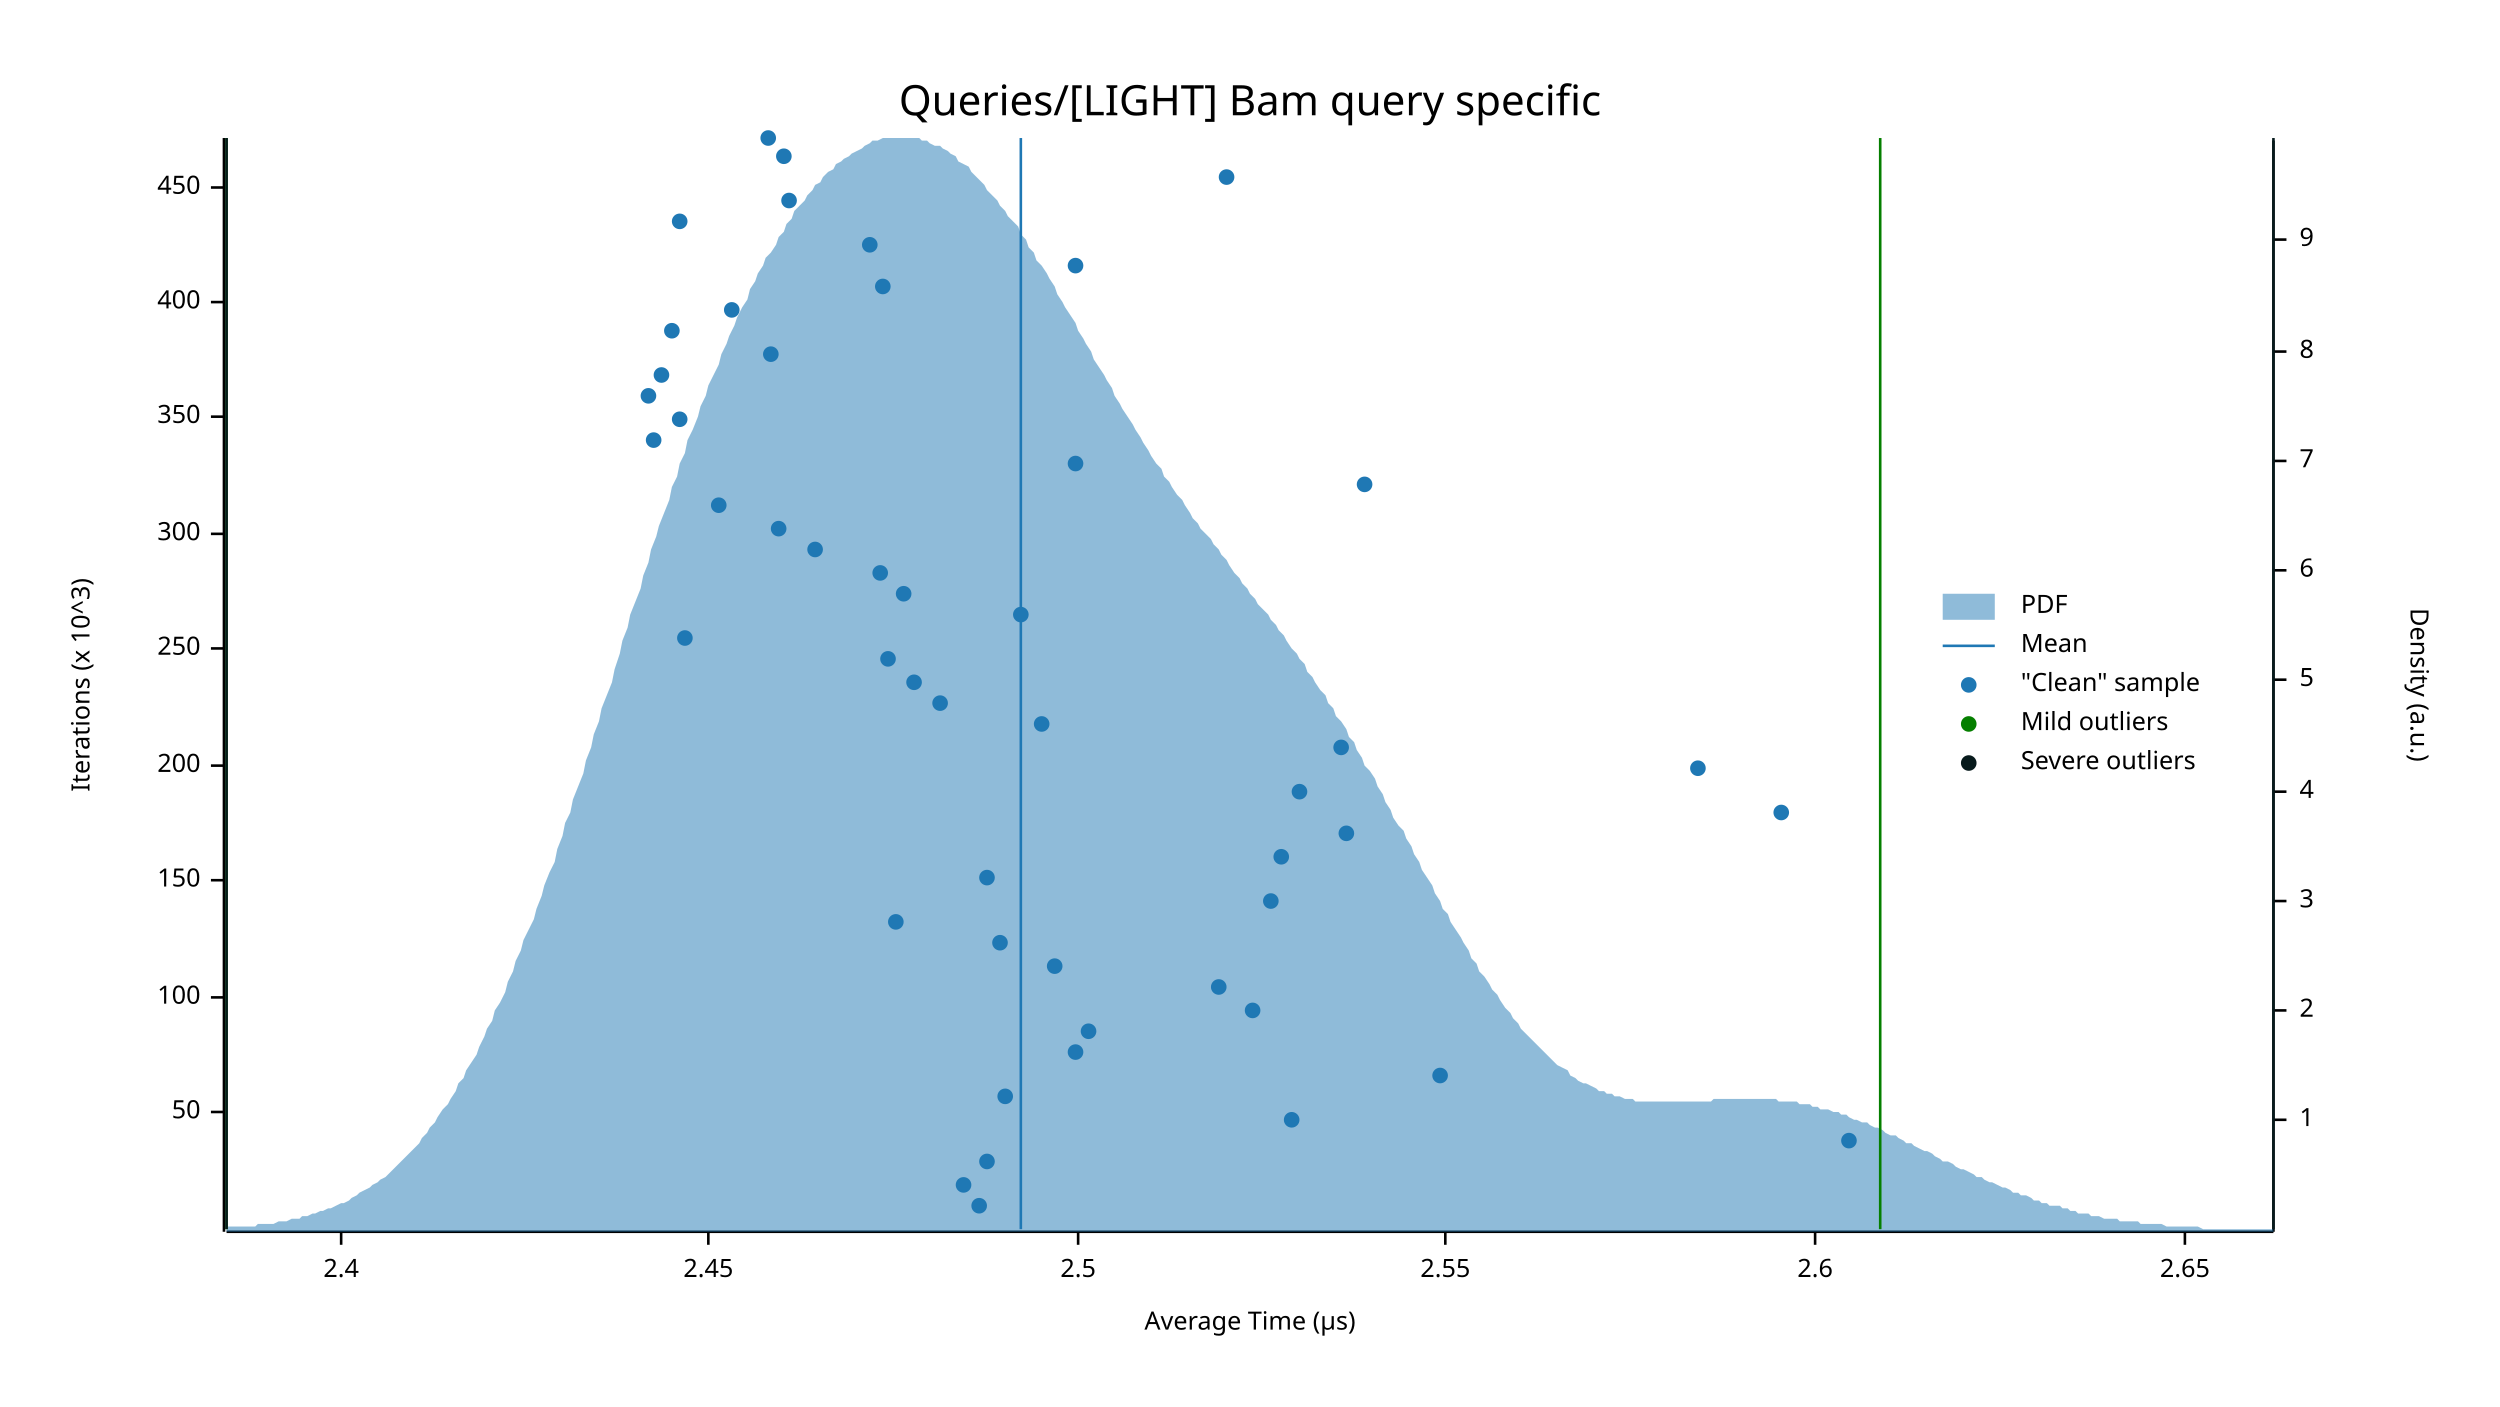
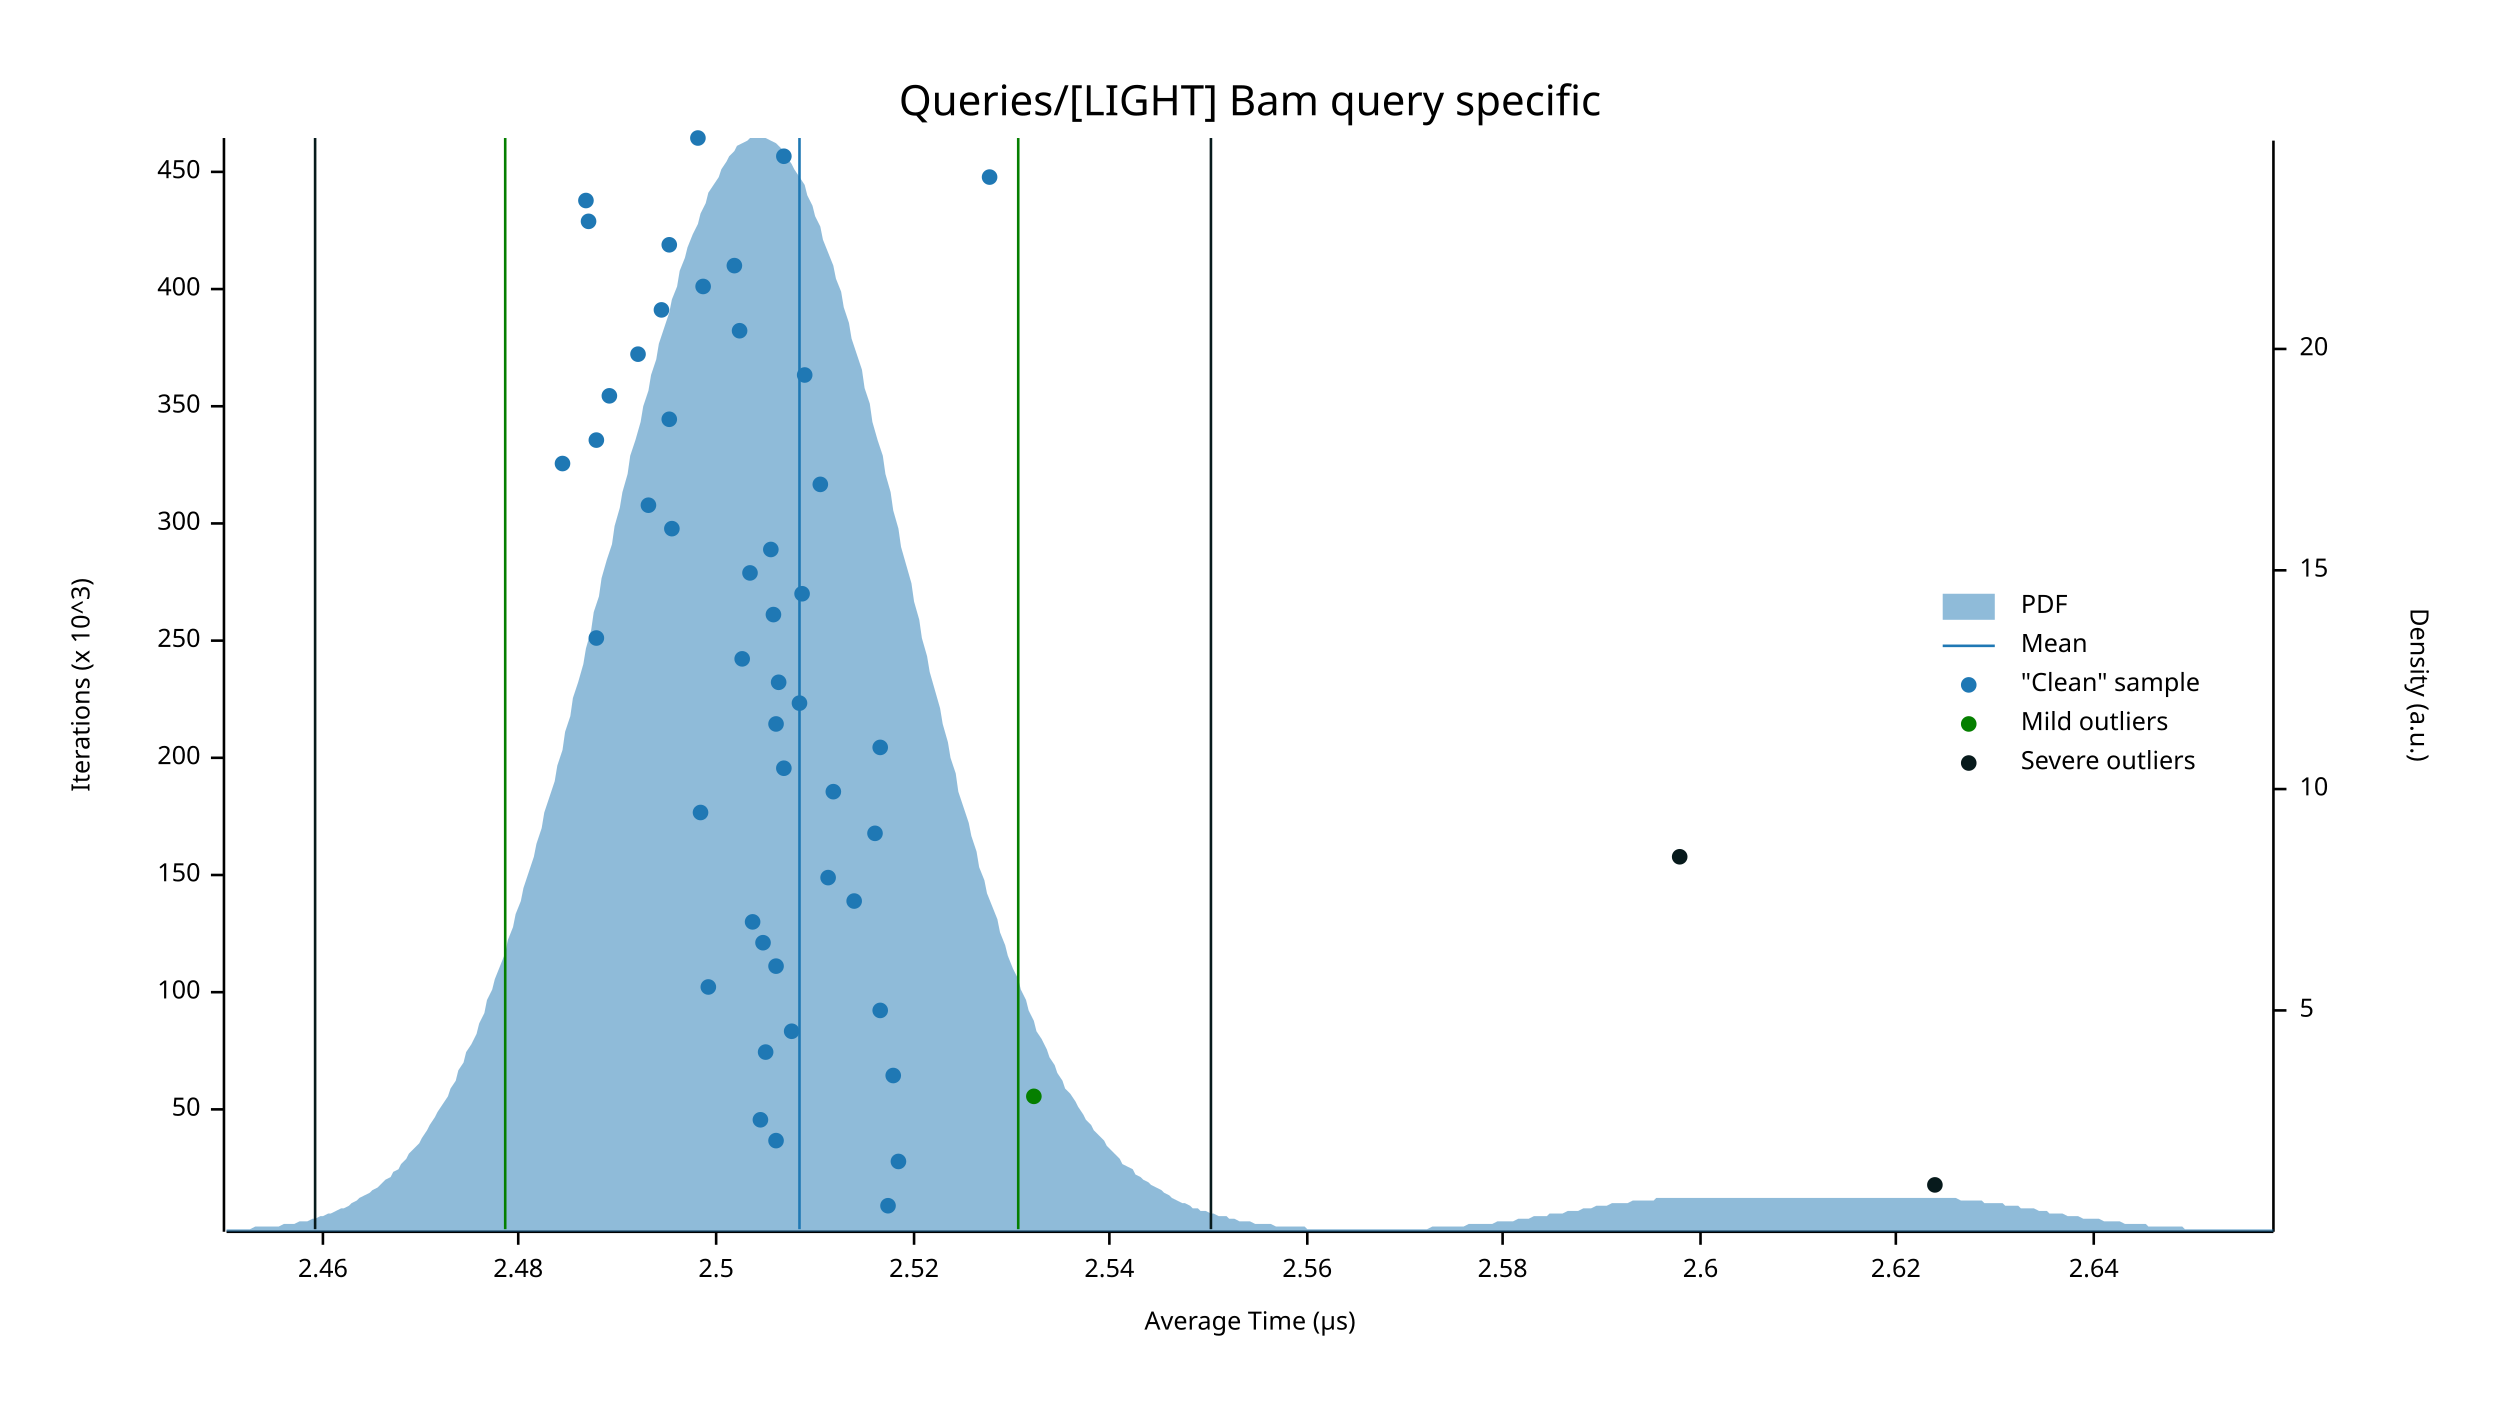
<svg xmlns="http://www.w3.org/2000/svg" width="960" height="540" viewBox="0 0 960 540">
  <text x="480" y="32" dy="0.76em" text-anchor="middle" font-family="sans-serif" font-size="16.129" opacity="1" fill="#000000">
Queries/[LIGHT] Bam query specific
</text>
  <text x="27" y="263" dy="0.76em" text-anchor="middle" font-family="sans-serif" font-size="9.677" opacity="1" fill="#000000" transform="rotate(270, 27, 263)">
Iterations (x 10^3)
</text>
  <text x="480" y="513" dy="-0.5ex" text-anchor="middle" font-family="sans-serif" font-size="9.677" opacity="1" fill="#000000">
Average Time (µs)
</text>
  <polyline fill="none" opacity="1" stroke="#000000" stroke-width="1" points="86,53 86,473 " />
-   <text x="77" y="427" dy="0.5ex" text-anchor="end" font-family="sans-serif" font-size="9.677" opacity="1" fill="#000000">
+   <text x="77" y="426" dy="0.5ex" text-anchor="end" font-family="sans-serif" font-size="9.677" opacity="1" fill="#000000">
50
</text>
-   <polyline fill="none" opacity="1" stroke="#000000" stroke-width="1" points="81,427 86,427 " />
-   <text x="77" y="383" dy="0.5ex" text-anchor="end" font-family="sans-serif" font-size="9.677" opacity="1" fill="#000000">
+   <polyline fill="none" opacity="1" stroke="#000000" stroke-width="1" points="81,426 86,426 " />
+   <text x="77" y="381" dy="0.5ex" text-anchor="end" font-family="sans-serif" font-size="9.677" opacity="1" fill="#000000">
100
</text>
-   <polyline fill="none" opacity="1" stroke="#000000" stroke-width="1" points="81,383 86,383 " />
-   <text x="77" y="338" dy="0.5ex" text-anchor="end" font-family="sans-serif" font-size="9.677" opacity="1" fill="#000000">
+   <polyline fill="none" opacity="1" stroke="#000000" stroke-width="1" points="81,381 86,381 " />
+   <text x="77" y="336" dy="0.5ex" text-anchor="end" font-family="sans-serif" font-size="9.677" opacity="1" fill="#000000">
150
</text>
-   <polyline fill="none" opacity="1" stroke="#000000" stroke-width="1" points="81,338 86,338 " />
-   <text x="77" y="294" dy="0.5ex" text-anchor="end" font-family="sans-serif" font-size="9.677" opacity="1" fill="#000000">
+   <polyline fill="none" opacity="1" stroke="#000000" stroke-width="1" points="81,336 86,336 " />
+   <text x="77" y="291" dy="0.5ex" text-anchor="end" font-family="sans-serif" font-size="9.677" opacity="1" fill="#000000">
200
</text>
-   <polyline fill="none" opacity="1" stroke="#000000" stroke-width="1" points="81,294 86,294 " />
-   <text x="77" y="249" dy="0.5ex" text-anchor="end" font-family="sans-serif" font-size="9.677" opacity="1" fill="#000000">
+   <polyline fill="none" opacity="1" stroke="#000000" stroke-width="1" points="81,291 86,291 " />
+   <text x="77" y="246" dy="0.5ex" text-anchor="end" font-family="sans-serif" font-size="9.677" opacity="1" fill="#000000">
250
</text>
-   <polyline fill="none" opacity="1" stroke="#000000" stroke-width="1" points="81,249 86,249 " />
-   <text x="77" y="205" dy="0.5ex" text-anchor="end" font-family="sans-serif" font-size="9.677" opacity="1" fill="#000000">
+   <polyline fill="none" opacity="1" stroke="#000000" stroke-width="1" points="81,246 86,246 " />
+   <text x="77" y="201" dy="0.5ex" text-anchor="end" font-family="sans-serif" font-size="9.677" opacity="1" fill="#000000">
300
</text>
-   <polyline fill="none" opacity="1" stroke="#000000" stroke-width="1" points="81,205 86,205 " />
-   <text x="77" y="160" dy="0.5ex" text-anchor="end" font-family="sans-serif" font-size="9.677" opacity="1" fill="#000000">
+   <polyline fill="none" opacity="1" stroke="#000000" stroke-width="1" points="81,201 86,201 " />
+   <text x="77" y="156" dy="0.5ex" text-anchor="end" font-family="sans-serif" font-size="9.677" opacity="1" fill="#000000">
350
</text>
-   <polyline fill="none" opacity="1" stroke="#000000" stroke-width="1" points="81,160 86,160 " />
-   <text x="77" y="116" dy="0.5ex" text-anchor="end" font-family="sans-serif" font-size="9.677" opacity="1" fill="#000000">
+   <polyline fill="none" opacity="1" stroke="#000000" stroke-width="1" points="81,156 86,156 " />
+   <text x="77" y="111" dy="0.5ex" text-anchor="end" font-family="sans-serif" font-size="9.677" opacity="1" fill="#000000">
400
</text>
-   <polyline fill="none" opacity="1" stroke="#000000" stroke-width="1" points="81,116 86,116 " />
-   <text x="77" y="72" dy="0.5ex" text-anchor="end" font-family="sans-serif" font-size="9.677" opacity="1" fill="#000000">
+   <polyline fill="none" opacity="1" stroke="#000000" stroke-width="1" points="81,111 86,111 " />
+   <text x="77" y="66" dy="0.5ex" text-anchor="end" font-family="sans-serif" font-size="9.677" opacity="1" fill="#000000">
450
</text>
-   <polyline fill="none" opacity="1" stroke="#000000" stroke-width="1" points="81,72 86,72 " />
+   <polyline fill="none" opacity="1" stroke="#000000" stroke-width="1" points="81,66 86,66 " />
  <polyline fill="none" opacity="1" stroke="#000000" stroke-width="1" points="87,473 873,473 " />
-   <text x="131" y="483" dy="0.76em" text-anchor="middle" font-family="sans-serif" font-size="9.677" opacity="1" fill="#000000">
- 2.4
+   <text x="124" y="483" dy="0.76em" text-anchor="middle" font-family="sans-serif" font-size="9.677" opacity="1" fill="#000000">
+ 2.46
</text>
-   <polyline fill="none" opacity="1" stroke="#000000" stroke-width="1" points="131,473 131,478 " />
-   <text x="272" y="483" dy="0.76em" text-anchor="middle" font-family="sans-serif" font-size="9.677" opacity="1" fill="#000000">
- 2.45
+   <polyline fill="none" opacity="1" stroke="#000000" stroke-width="1" points="124,473 124,478 " />
+   <text x="199" y="483" dy="0.76em" text-anchor="middle" font-family="sans-serif" font-size="9.677" opacity="1" fill="#000000">
+ 2.48
</text>
-   <polyline fill="none" opacity="1" stroke="#000000" stroke-width="1" points="272,473 272,478 " />
-   <text x="414" y="483" dy="0.76em" text-anchor="middle" font-family="sans-serif" font-size="9.677" opacity="1" fill="#000000">
+   <polyline fill="none" opacity="1" stroke="#000000" stroke-width="1" points="199,473 199,478 " />
+   <text x="275" y="483" dy="0.76em" text-anchor="middle" font-family="sans-serif" font-size="9.677" opacity="1" fill="#000000">
2.5
</text>
-   <polyline fill="none" opacity="1" stroke="#000000" stroke-width="1" points="414,473 414,478 " />
-   <text x="555" y="483" dy="0.76em" text-anchor="middle" font-family="sans-serif" font-size="9.677" opacity="1" fill="#000000">
- 2.55
+   <polyline fill="none" opacity="1" stroke="#000000" stroke-width="1" points="275,473 275,478 " />
+   <text x="351" y="483" dy="0.76em" text-anchor="middle" font-family="sans-serif" font-size="9.677" opacity="1" fill="#000000">
+ 2.52
</text>
-   <polyline fill="none" opacity="1" stroke="#000000" stroke-width="1" points="555,473 555,478 " />
-   <text x="697" y="483" dy="0.76em" text-anchor="middle" font-family="sans-serif" font-size="9.677" opacity="1" fill="#000000">
+   <polyline fill="none" opacity="1" stroke="#000000" stroke-width="1" points="351,473 351,478 " />
+   <text x="426" y="483" dy="0.76em" text-anchor="middle" font-family="sans-serif" font-size="9.677" opacity="1" fill="#000000">
+ 2.54
+ </text>
+   <polyline fill="none" opacity="1" stroke="#000000" stroke-width="1" points="426,473 426,478 " />
+   <text x="502" y="483" dy="0.76em" text-anchor="middle" font-family="sans-serif" font-size="9.677" opacity="1" fill="#000000">
+ 2.56
+ </text>
+   <polyline fill="none" opacity="1" stroke="#000000" stroke-width="1" points="502,473 502,478 " />
+   <text x="577" y="483" dy="0.76em" text-anchor="middle" font-family="sans-serif" font-size="9.677" opacity="1" fill="#000000">
+ 2.58
+ </text>
+   <polyline fill="none" opacity="1" stroke="#000000" stroke-width="1" points="577,473 577,478 " />
+   <text x="653" y="483" dy="0.76em" text-anchor="middle" font-family="sans-serif" font-size="9.677" opacity="1" fill="#000000">
2.6
</text>
-   <polyline fill="none" opacity="1" stroke="#000000" stroke-width="1" points="697,473 697,478 " />
-   <text x="839" y="483" dy="0.76em" text-anchor="middle" font-family="sans-serif" font-size="9.677" opacity="1" fill="#000000">
- 2.65
+   <polyline fill="none" opacity="1" stroke="#000000" stroke-width="1" points="653,473 653,478 " />
+   <text x="728" y="483" dy="0.76em" text-anchor="middle" font-family="sans-serif" font-size="9.677" opacity="1" fill="#000000">
+ 2.62
</text>
-   <polyline fill="none" opacity="1" stroke="#000000" stroke-width="1" points="839,473 839,478 " />
+   <polyline fill="none" opacity="1" stroke="#000000" stroke-width="1" points="728,473 728,478 " />
+   <text x="804" y="483" dy="0.76em" text-anchor="middle" font-family="sans-serif" font-size="9.677" opacity="1" fill="#000000">
+ 2.64
+ </text>
+   <polyline fill="none" opacity="1" stroke="#000000" stroke-width="1" points="804,473 804,478 " />
  <text x="933" y="263" dy="0.76em" text-anchor="middle" font-family="sans-serif" font-size="9.677" opacity="1" fill="#000000" transform="rotate(90, 933, 263)">
Density (a.u.)
</text>
  <polyline fill="none" opacity="1" stroke="#000000" stroke-width="1" points="873,54 873,473 " />
-   <text x="883" y="430" dy="0.5ex" text-anchor="start" font-family="sans-serif" font-size="9.677" opacity="1" fill="#000000">
- 1
- </text>
-   <polyline fill="none" opacity="1" stroke="#000000" stroke-width="1" points="873,430 878,430 " />
  <text x="883" y="388" dy="0.5ex" text-anchor="start" font-family="sans-serif" font-size="9.677" opacity="1" fill="#000000">
- 2
+ 5
</text>
  <polyline fill="none" opacity="1" stroke="#000000" stroke-width="1" points="873,388 878,388 " />
-   <text x="883" y="346" dy="0.5ex" text-anchor="start" font-family="sans-serif" font-size="9.677" opacity="1" fill="#000000">
- 3
+   <text x="883" y="303" dy="0.5ex" text-anchor="start" font-family="sans-serif" font-size="9.677" opacity="1" fill="#000000">
+ 10
</text>
-   <polyline fill="none" opacity="1" stroke="#000000" stroke-width="1" points="873,346 878,346 " />
-   <text x="883" y="304" dy="0.5ex" text-anchor="start" font-family="sans-serif" font-size="9.677" opacity="1" fill="#000000">
- 4
- </text>
-   <polyline fill="none" opacity="1" stroke="#000000" stroke-width="1" points="873,304 878,304 " />
-   <text x="883" y="261" dy="0.5ex" text-anchor="start" font-family="sans-serif" font-size="9.677" opacity="1" fill="#000000">
- 5
- </text>
-   <polyline fill="none" opacity="1" stroke="#000000" stroke-width="1" points="873,261 878,261 " />
+   <polyline fill="none" opacity="1" stroke="#000000" stroke-width="1" points="873,303 878,303 " />
  <text x="883" y="219" dy="0.5ex" text-anchor="start" font-family="sans-serif" font-size="9.677" opacity="1" fill="#000000">
- 6
+ 15
</text>
  <polyline fill="none" opacity="1" stroke="#000000" stroke-width="1" points="873,219 878,219 " />
-   <text x="883" y="177" dy="0.5ex" text-anchor="start" font-family="sans-serif" font-size="9.677" opacity="1" fill="#000000">
- 7
+   <text x="883" y="134" dy="0.5ex" text-anchor="start" font-family="sans-serif" font-size="9.677" opacity="1" fill="#000000">
+ 20
</text>
-   <polyline fill="none" opacity="1" stroke="#000000" stroke-width="1" points="873,177 878,177 " />
-   <text x="883" y="135" dy="0.5ex" text-anchor="start" font-family="sans-serif" font-size="9.677" opacity="1" fill="#000000">
- 8
- </text>
-   <polyline fill="none" opacity="1" stroke="#000000" stroke-width="1" points="873,135 878,135 " />
-   <text x="883" y="92" dy="0.5ex" text-anchor="start" font-family="sans-serif" font-size="9.677" opacity="1" fill="#000000">
- 9
- </text>
-   <polyline fill="none" opacity="1" stroke="#000000" stroke-width="1" points="873,92 878,92 " />
-   <polygon opacity="0.5" fill="#1F78B4" points="87,471 88,471 90,471 91,471 93,471 94,471 96,471 98,471 99,470 101,470 102,470 104,470 105,470 107,469 109,469 110,469 112,468 113,468 115,468 116,467 118,467 120,466 121,466 123,465 124,465 126,464 127,464 129,463 131,462 132,462 134,461 135,460 137,459 138,458 140,457 142,456 143,455 145,454 146,453 148,452 150,450 151,449 153,447 154,446 156,444 157,443 159,441 161,439 162,437 164,435 165,433 167,431 168,429 170,426 172,424 173,422 175,419 176,416 178,414 179,411 181,408 183,405 184,402 186,398 187,395 189,392 190,388 192,385 194,381 195,377 197,373 198,369 200,365 201,361 203,357 205,353 206,349 208,344 209,340 211,335 213,331 214,326 216,321 217,316 219,312 220,307 222,302 224,297 225,292 227,287 228,282 230,277 231,272 233,267 235,262 236,257 238,251 239,246 241,241 242,236 244,231 246,226 247,221 249,216 250,211 252,206 253,202 255,197 257,192 258,187 260,183 261,178 263,174 264,169 266,165 268,160 269,156 271,152 272,148 274,144 276,140 277,136 279,132 280,129 282,125 283,122 285,118 287,115 288,111 290,108 291,105 293,102 294,99 296,97 298,94 299,91 301,89 302,86 304,84 305,81 307,79 309,77 310,75 312,73 313,71 315,70 316,68 318,66 320,65 321,63 323,62 324,61 326,60 327,59 329,58 331,57 332,56 334,55 335,54 337,54 339,53 340,53 342,53 343,53 345,53 346,53 348,53 350,53 351,53 353,53 354,54 356,54 357,55 359,56 361,56 362,57 364,58 365,59 367,60 368,62 370,63 372,64 373,66 375,68 376,69 378,71 379,73 381,75 383,77 384,79 386,81 387,83 389,85 391,87 392,90 394,92 395,95 397,97 398,100 400,102 402,105 403,107 405,110 406,113 408,116 409,118 411,121 413,124 414,127 416,130 417,132 419,135 420,138 422,141 424,144 425,146 427,149 428,152 430,155 431,157 433,160 435,163 436,165 438,168 439,170 441,173 442,175 444,178 446,180 447,183 449,185 450,187 452,190 454,192 455,194 457,197 458,199 460,201 461,203 463,205 465,207 466,209 468,211 469,213 471,215 472,217 474,220 476,222 477,224 479,226 480,228 482,230 483,232 485,234 487,236 488,238 490,240 491,242 493,244 494,246 496,249 498,251 499,253 501,255 502,258 504,260 505,262 507,265 509,267 510,270 512,272 513,275 515,277 517,280 518,283 520,285 521,288 523,291 524,294 526,296 528,299 529,302 531,305 532,308 534,311 535,314 537,317 539,319 540,322 542,325 543,328 545,331 546,334 548,337 550,340 551,343 553,346 554,349 556,351 557,354 559,357 561,360 562,362 564,365 565,368 567,370 568,373 570,375 572,378 573,380 575,382 576,384 578,387 580,389 581,391 583,393 584,395 586,397 587,398 589,400 591,402 592,403 594,405 595,406 597,408 598,409 600,410 602,411 603,413 605,414 606,415 608,416 609,416 611,417 613,418 614,419 616,419 617,420 619,420 620,421 622,421 624,422 625,422 627,422 628,423 630,423 632,423 633,423 635,423 636,423 638,423 639,423 641,423 643,423 644,423 646,423 647,423 649,423 650,423 652,423 654,423 655,423 657,423 658,422 660,422 661,422 663,422 665,422 666,422 668,422 669,422 671,422 672,422 674,422 676,422 677,422 679,422 680,422 682,422 683,423 685,423 687,423 688,423 690,423 691,424 693,424 695,424 696,425 698,425 699,426 701,426 702,426 704,427 706,427 707,428 709,428 710,429 712,430 713,430 715,431 717,431 718,432 720,433 721,433 723,434 724,435 726,436 728,436 729,437 731,438 732,439 734,439 735,440 737,441 739,442 740,442 742,443 743,444 745,445 746,446 748,446 750,447 751,448 753,449 754,449 756,450 758,451 759,452 761,452 762,453 764,454 765,454 767,455 769,456 770,456 772,457 773,458 775,458 776,459 778,459 780,460 781,461 783,461 784,462 786,462 787,463 789,463 791,463 792,464 794,464 795,465 797,465 798,466 800,466 802,466 803,467 805,467 806,467 808,468 809,468 811,468 813,468 814,469 816,469 817,469 819,469 821,469 822,470 824,470 825,470 827,470 828,470 830,470 832,471 833,471 835,471 836,471 838,471 839,471 841,471 843,471 844,471 846,472 847,472 849,472 850,472 852,472 854,472 855,472 857,472 858,472 860,472 861,472 863,472 865,472 866,472 868,472 869,472 871,472 873,472 873,473 87,473 " />
-   <polyline fill="none" opacity="1" stroke="#1F78B4" stroke-width="1" points="392,472 392,53 " />
-   <polyline fill="none" opacity="1" stroke="#057F00" stroke-width="1" points="87,472 87,53 " />
-   <polyline fill="none" opacity="1" stroke="#057F00" stroke-width="1" points="722,472 722,53 " />
-   <polyline fill="none" opacity="1" stroke="#071A1C" stroke-width="1" points="87,472 87,53 " />
-   <polyline fill="none" opacity="1" stroke="#071A1C" stroke-width="1" points="873,472 873,53 " />
-   <circle cx="376" cy="463" r="3" opacity="1" fill="#1F78B4" stroke="none" stroke-width="1" />
-   <circle cx="370" cy="455" r="3" opacity="1" fill="#1F78B4" stroke="none" stroke-width="1" />
-   <circle cx="379" cy="446" r="3" opacity="1" fill="#1F78B4" stroke="none" stroke-width="1" />
-   <circle cx="710" cy="438" r="3" opacity="1" fill="#1F78B4" stroke="none" stroke-width="1" />
-   <circle cx="496" cy="430" r="3" opacity="1" fill="#1F78B4" stroke="none" stroke-width="1" />
-   <circle cx="386" cy="421" r="3" opacity="1" fill="#1F78B4" stroke="none" stroke-width="1" />
-   <circle cx="553" cy="413" r="3" opacity="1" fill="#1F78B4" stroke="none" stroke-width="1" />
-   <circle cx="413" cy="404" r="3" opacity="1" fill="#1F78B4" stroke="none" stroke-width="1" />
-   <circle cx="418" cy="396" r="3" opacity="1" fill="#1F78B4" stroke="none" stroke-width="1" />
-   <circle cx="481" cy="388" r="3" opacity="1" fill="#1F78B4" stroke="none" stroke-width="1" />
-   <circle cx="468" cy="379" r="3" opacity="1" fill="#1F78B4" stroke="none" stroke-width="1" />
-   <circle cx="405" cy="371" r="3" opacity="1" fill="#1F78B4" stroke="none" stroke-width="1" />
-   <circle cx="384" cy="362" r="3" opacity="1" fill="#1F78B4" stroke="none" stroke-width="1" />
-   <circle cx="344" cy="354" r="3" opacity="1" fill="#1F78B4" stroke="none" stroke-width="1" />
-   <circle cx="488" cy="346" r="3" opacity="1" fill="#1F78B4" stroke="none" stroke-width="1" />
-   <circle cx="379" cy="337" r="3" opacity="1" fill="#1F78B4" stroke="none" stroke-width="1" />
-   <circle cx="492" cy="329" r="3" opacity="1" fill="#1F78B4" stroke="none" stroke-width="1" />
-   <circle cx="517" cy="320" r="3" opacity="1" fill="#1F78B4" stroke="none" stroke-width="1" />
-   <circle cx="684" cy="312" r="3" opacity="1" fill="#1F78B4" stroke="none" stroke-width="1" />
-   <circle cx="499" cy="304" r="3" opacity="1" fill="#1F78B4" stroke="none" stroke-width="1" />
-   <circle cx="652" cy="295" r="3" opacity="1" fill="#1F78B4" stroke="none" stroke-width="1" />
-   <circle cx="515" cy="287" r="3" opacity="1" fill="#1F78B4" stroke="none" stroke-width="1" />
-   <circle cx="400" cy="278" r="3" opacity="1" fill="#1F78B4" stroke="none" stroke-width="1" />
-   <circle cx="361" cy="270" r="3" opacity="1" fill="#1F78B4" stroke="none" stroke-width="1" />
-   <circle cx="351" cy="262" r="3" opacity="1" fill="#1F78B4" stroke="none" stroke-width="1" />
-   <circle cx="341" cy="253" r="3" opacity="1" fill="#1F78B4" stroke="none" stroke-width="1" />
-   <circle cx="263" cy="245" r="3" opacity="1" fill="#1F78B4" stroke="none" stroke-width="1" />
-   <circle cx="392" cy="236" r="3" opacity="1" fill="#1F78B4" stroke="none" stroke-width="1" />
-   <circle cx="347" cy="228" r="3" opacity="1" fill="#1F78B4" stroke="none" stroke-width="1" />
-   <circle cx="338" cy="220" r="3" opacity="1" fill="#1F78B4" stroke="none" stroke-width="1" />
-   <circle cx="313" cy="211" r="3" opacity="1" fill="#1F78B4" stroke="none" stroke-width="1" />
-   <circle cx="299" cy="203" r="3" opacity="1" fill="#1F78B4" stroke="none" stroke-width="1" />
-   <circle cx="276" cy="194" r="3" opacity="1" fill="#1F78B4" stroke="none" stroke-width="1" />
-   <circle cx="524" cy="186" r="3" opacity="1" fill="#1F78B4" stroke="none" stroke-width="1" />
-   <circle cx="413" cy="178" r="3" opacity="1" fill="#1F78B4" stroke="none" stroke-width="1" />
-   <circle cx="251" cy="169" r="3" opacity="1" fill="#1F78B4" stroke="none" stroke-width="1" />
-   <circle cx="261" cy="161" r="3" opacity="1" fill="#1F78B4" stroke="none" stroke-width="1" />
-   <circle cx="249" cy="152" r="3" opacity="1" fill="#1F78B4" stroke="none" stroke-width="1" />
-   <circle cx="254" cy="144" r="3" opacity="1" fill="#1F78B4" stroke="none" stroke-width="1" />
-   <circle cx="296" cy="136" r="3" opacity="1" fill="#1F78B4" stroke="none" stroke-width="1" />
-   <circle cx="258" cy="127" r="3" opacity="1" fill="#1F78B4" stroke="none" stroke-width="1" />
-   <circle cx="281" cy="119" r="3" opacity="1" fill="#1F78B4" stroke="none" stroke-width="1" />
-   <circle cx="339" cy="110" r="3" opacity="1" fill="#1F78B4" stroke="none" stroke-width="1" />
-   <circle cx="413" cy="102" r="3" opacity="1" fill="#1F78B4" stroke="none" stroke-width="1" />
-   <circle cx="334" cy="94" r="3" opacity="1" fill="#1F78B4" stroke="none" stroke-width="1" />
-   <circle cx="261" cy="85" r="3" opacity="1" fill="#1F78B4" stroke="none" stroke-width="1" />
-   <circle cx="303" cy="77" r="3" opacity="1" fill="#1F78B4" stroke="none" stroke-width="1" />
-   <circle cx="471" cy="68" r="3" opacity="1" fill="#1F78B4" stroke="none" stroke-width="1" />
+   <polyline fill="none" opacity="1" stroke="#000000" stroke-width="1" points="873,134 878,134 " />
+   <polygon opacity="0.5" fill="#1F78B4" points="87,472 88,472 90,472 91,472 93,472 94,472 96,472 98,471 99,471 101,471 102,471 104,471 105,471 107,471 109,470 110,470 112,470 113,470 115,469 116,469 118,469 120,468 121,468 123,467 124,467 126,466 127,466 129,465 131,464 132,464 134,463 135,462 137,461 138,460 140,459 142,458 143,457 145,456 146,455 148,453 150,452 151,450 153,449 154,447 156,445 157,443 159,441 161,439 162,437 164,434 165,432 167,429 168,427 170,424 172,421 173,418 175,415 176,411 178,408 179,404 181,401 183,397 184,393 186,389 187,384 189,380 190,376 192,371 194,366 195,361 197,356 198,351 200,346 201,341 203,335 205,329 206,324 208,318 209,312 211,306 213,300 214,294 216,288 217,281 219,275 220,268 222,262 224,255 225,249 227,242 228,235 230,229 231,222 233,215 235,209 236,202 238,195 239,189 241,182 242,175 244,169 246,162 247,156 249,150 250,144 252,138 253,132 255,126 257,120 258,115 260,110 261,104 263,99 264,95 266,90 268,86 269,82 271,78 272,74 274,71 276,68 277,65 279,62 280,60 282,58 283,56 285,55 287,54 288,53 290,53 291,53 293,53 294,53 296,54 298,55 299,56 301,58 302,60 304,63 305,65 307,68 309,71 310,75 312,79 313,83 315,87 316,92 318,97 320,102 321,107 323,112 324,118 326,124 327,130 329,136 331,142 332,149 334,155 335,162 337,169 339,175 340,182 342,189 343,196 345,203 346,210 348,217 350,224 351,231 353,238 354,245 356,252 357,258 359,265 361,272 362,278 364,285 365,291 367,297 368,304 370,310 372,316 373,321 375,327 376,333 378,338 379,343 381,348 383,353 384,358 386,363 387,367 389,372 391,376 392,380 394,384 395,388 397,392 398,396 400,399 402,403 403,406 405,409 406,412 408,415 409,418 411,420 413,423 414,425 416,428 417,430 419,432 420,434 422,436 424,438 425,440 427,442 428,443 430,445 431,447 433,448 435,449 436,451 438,452 439,453 441,454 442,455 444,456 446,457 447,458 449,459 450,460 452,461 454,462 455,462 457,463 458,464 460,464 461,465 463,465 465,466 466,466 468,467 469,467 471,467 472,468 474,468 476,469 477,469 479,469 480,469 482,470 483,470 485,470 487,470 488,470 490,471 491,471 493,471 494,471 496,471 498,471 499,471 501,471 502,472 504,472 505,472 507,472 509,472 510,472 512,472 513,472 515,472 517,472 518,472 520,472 521,472 523,472 524,472 526,472 528,472 529,472 531,472 532,472 534,472 535,472 537,472 539,472 540,472 542,472 543,472 545,472 546,472 548,472 550,471 551,471 553,471 554,471 556,471 557,471 559,471 561,471 562,471 564,470 565,470 567,470 568,470 570,470 572,470 573,470 575,469 576,469 578,469 580,469 581,469 583,468 584,468 586,468 587,468 589,467 591,467 592,467 594,467 595,466 597,466 598,466 600,466 602,465 603,465 605,465 606,465 608,464 609,464 611,464 613,463 614,463 616,463 617,463 619,462 620,462 622,462 624,462 625,462 627,461 628,461 630,461 632,461 633,461 635,461 636,460 638,460 639,460 641,460 643,460 644,460 646,460 647,460 649,460 650,460 652,460 654,460 655,460 657,460 658,460 660,460 661,460 663,460 665,460 666,460 668,460 669,460 671,460 672,460 674,460 676,460 677,460 679,460 680,460 682,460 683,460 685,460 687,460 688,460 690,460 691,460 693,460 695,460 696,460 698,460 699,460 701,460 702,460 704,460 706,460 707,460 709,460 710,460 712,460 713,460 715,460 717,460 718,460 720,460 721,460 723,460 724,460 726,460 728,460 729,460 731,460 732,460 734,460 735,460 737,460 739,460 740,460 742,460 743,460 745,460 746,460 748,460 750,460 751,460 753,461 754,461 756,461 758,461 759,461 761,461 762,462 764,462 765,462 767,462 769,462 770,463 772,463 773,463 775,463 776,464 778,464 780,464 781,464 783,465 784,465 786,465 787,466 789,466 791,466 792,466 794,467 795,467 797,467 798,467 800,468 802,468 803,468 805,468 806,468 808,469 809,469 811,469 813,469 814,469 816,470 817,470 819,470 821,470 822,470 824,470 825,471 827,471 828,471 830,471 832,471 833,471 835,471 836,471 838,471 839,472 841,472 843,472 844,472 846,472 847,472 849,472 850,472 852,472 854,472 855,472 857,472 858,472 860,472 861,472 863,472 865,472 866,472 868,472 869,472 871,472 873,472 873,473 87,473 " />
+   <polyline fill="none" opacity="1" stroke="#1F78B4" stroke-width="1" points="307,472 307,53 " />
+   <polyline fill="none" opacity="1" stroke="#057F00" stroke-width="1" points="194,472 194,53 " />
+   <polyline fill="none" opacity="1" stroke="#057F00" stroke-width="1" points="391,472 391,53 " />
+   <polyline fill="none" opacity="1" stroke="#071A1C" stroke-width="1" points="121,472 121,53 " />
+   <polyline fill="none" opacity="1" stroke="#071A1C" stroke-width="1" points="465,472 465,53 " />
+   <circle cx="341" cy="463" r="3" opacity="1" fill="#1F78B4" stroke="none" stroke-width="1" />
+   <circle cx="345" cy="446" r="3" opacity="1" fill="#1F78B4" stroke="none" stroke-width="1" />
+   <circle cx="298" cy="438" r="3" opacity="1" fill="#1F78B4" stroke="none" stroke-width="1" />
+   <circle cx="292" cy="430" r="3" opacity="1" fill="#1F78B4" stroke="none" stroke-width="1" />
+   <circle cx="343" cy="413" r="3" opacity="1" fill="#1F78B4" stroke="none" stroke-width="1" />
+   <circle cx="294" cy="404" r="3" opacity="1" fill="#1F78B4" stroke="none" stroke-width="1" />
+   <circle cx="304" cy="396" r="3" opacity="1" fill="#1F78B4" stroke="none" stroke-width="1" />
+   <circle cx="338" cy="388" r="3" opacity="1" fill="#1F78B4" stroke="none" stroke-width="1" />
+   <circle cx="272" cy="379" r="3" opacity="1" fill="#1F78B4" stroke="none" stroke-width="1" />
+   <circle cx="298" cy="371" r="3" opacity="1" fill="#1F78B4" stroke="none" stroke-width="1" />
+   <circle cx="293" cy="362" r="3" opacity="1" fill="#1F78B4" stroke="none" stroke-width="1" />
+   <circle cx="289" cy="354" r="3" opacity="1" fill="#1F78B4" stroke="none" stroke-width="1" />
+   <circle cx="328" cy="346" r="3" opacity="1" fill="#1F78B4" stroke="none" stroke-width="1" />
+   <circle cx="318" cy="337" r="3" opacity="1" fill="#1F78B4" stroke="none" stroke-width="1" />
+   <circle cx="336" cy="320" r="3" opacity="1" fill="#1F78B4" stroke="none" stroke-width="1" />
+   <circle cx="269" cy="312" r="3" opacity="1" fill="#1F78B4" stroke="none" stroke-width="1" />
+   <circle cx="320" cy="304" r="3" opacity="1" fill="#1F78B4" stroke="none" stroke-width="1" />
+   <circle cx="301" cy="295" r="3" opacity="1" fill="#1F78B4" stroke="none" stroke-width="1" />
+   <circle cx="338" cy="287" r="3" opacity="1" fill="#1F78B4" stroke="none" stroke-width="1" />
+   <circle cx="298" cy="278" r="3" opacity="1" fill="#1F78B4" stroke="none" stroke-width="1" />
+   <circle cx="307" cy="270" r="3" opacity="1" fill="#1F78B4" stroke="none" stroke-width="1" />
+   <circle cx="299" cy="262" r="3" opacity="1" fill="#1F78B4" stroke="none" stroke-width="1" />
+   <circle cx="285" cy="253" r="3" opacity="1" fill="#1F78B4" stroke="none" stroke-width="1" />
+   <circle cx="229" cy="245" r="3" opacity="1" fill="#1F78B4" stroke="none" stroke-width="1" />
+   <circle cx="297" cy="236" r="3" opacity="1" fill="#1F78B4" stroke="none" stroke-width="1" />
+   <circle cx="308" cy="228" r="3" opacity="1" fill="#1F78B4" stroke="none" stroke-width="1" />
+   <circle cx="288" cy="220" r="3" opacity="1" fill="#1F78B4" stroke="none" stroke-width="1" />
+   <circle cx="296" cy="211" r="3" opacity="1" fill="#1F78B4" stroke="none" stroke-width="1" />
+   <circle cx="258" cy="203" r="3" opacity="1" fill="#1F78B4" stroke="none" stroke-width="1" />
+   <circle cx="249" cy="194" r="3" opacity="1" fill="#1F78B4" stroke="none" stroke-width="1" />
+   <circle cx="315" cy="186" r="3" opacity="1" fill="#1F78B4" stroke="none" stroke-width="1" />
+   <circle cx="216" cy="178" r="3" opacity="1" fill="#1F78B4" stroke="none" stroke-width="1" />
+   <circle cx="229" cy="169" r="3" opacity="1" fill="#1F78B4" stroke="none" stroke-width="1" />
+   <circle cx="257" cy="161" r="3" opacity="1" fill="#1F78B4" stroke="none" stroke-width="1" />
+   <circle cx="234" cy="152" r="3" opacity="1" fill="#1F78B4" stroke="none" stroke-width="1" />
+   <circle cx="309" cy="144" r="3" opacity="1" fill="#1F78B4" stroke="none" stroke-width="1" />
+   <circle cx="245" cy="136" r="3" opacity="1" fill="#1F78B4" stroke="none" stroke-width="1" />
+   <circle cx="284" cy="127" r="3" opacity="1" fill="#1F78B4" stroke="none" stroke-width="1" />
+   <circle cx="254" cy="119" r="3" opacity="1" fill="#1F78B4" stroke="none" stroke-width="1" />
+   <circle cx="270" cy="110" r="3" opacity="1" fill="#1F78B4" stroke="none" stroke-width="1" />
+   <circle cx="282" cy="102" r="3" opacity="1" fill="#1F78B4" stroke="none" stroke-width="1" />
+   <circle cx="257" cy="94" r="3" opacity="1" fill="#1F78B4" stroke="none" stroke-width="1" />
+   <circle cx="226" cy="85" r="3" opacity="1" fill="#1F78B4" stroke="none" stroke-width="1" />
+   <circle cx="225" cy="77" r="3" opacity="1" fill="#1F78B4" stroke="none" stroke-width="1" />
+   <circle cx="380" cy="68" r="3" opacity="1" fill="#1F78B4" stroke="none" stroke-width="1" />
  <circle cx="301" cy="60" r="3" opacity="1" fill="#1F78B4" stroke="none" stroke-width="1" />
-   <circle cx="295" cy="53" r="3" opacity="1" fill="#1F78B4" stroke="none" stroke-width="1" />
+   <circle cx="268" cy="53" r="3" opacity="1" fill="#1F78B4" stroke="none" stroke-width="1" />
+   <circle cx="397" cy="421" r="3" opacity="1" fill="#057F00" stroke="none" stroke-width="1" />
+   <circle cx="743" cy="455" r="3" opacity="1" fill="#071A1C" stroke="none" stroke-width="1" />
+   <circle cx="645" cy="329" r="3" opacity="1" fill="#071A1C" stroke="none" stroke-width="1" />
  <text x="776" y="228" dy="0.76em" text-anchor="start" font-family="sans-serif" font-size="9.677" opacity="1" fill="#000000">
PDF
</text>
  <text x="776" y="243" dy="0.76em" text-anchor="start" font-family="sans-serif" font-size="9.677" opacity="1" fill="#000000">
Mean
</text>
  <text x="776" y="258" dy="0.76em" text-anchor="start" font-family="sans-serif" font-size="9.677" opacity="1" fill="#000000">
"Clean" sample
</text>
  <text x="776" y="273" dy="0.76em" text-anchor="start" font-family="sans-serif" font-size="9.677" opacity="1" fill="#000000">
Mild outliers
</text>
  <text x="776" y="288" dy="0.76em" text-anchor="start" font-family="sans-serif" font-size="9.677" opacity="1" fill="#000000">
Severe outliers
</text>
  <rect x="746" y="228" width="20" height="10" opacity="0.5" fill="#1F78B4" stroke="none" />
  <polyline fill="none" opacity="1" stroke="#1F78B4" stroke-width="1" points="746,248 766,248 " />
  <circle cx="756" cy="263" r="3" opacity="1" fill="#1F78B4" stroke="none" stroke-width="1" />
  <circle cx="756" cy="278" r="3" opacity="1" fill="#057F00" stroke="none" stroke-width="1" />
  <circle cx="756" cy="293" r="3" opacity="1" fill="#071A1C" stroke="none" stroke-width="1" />
</svg>
